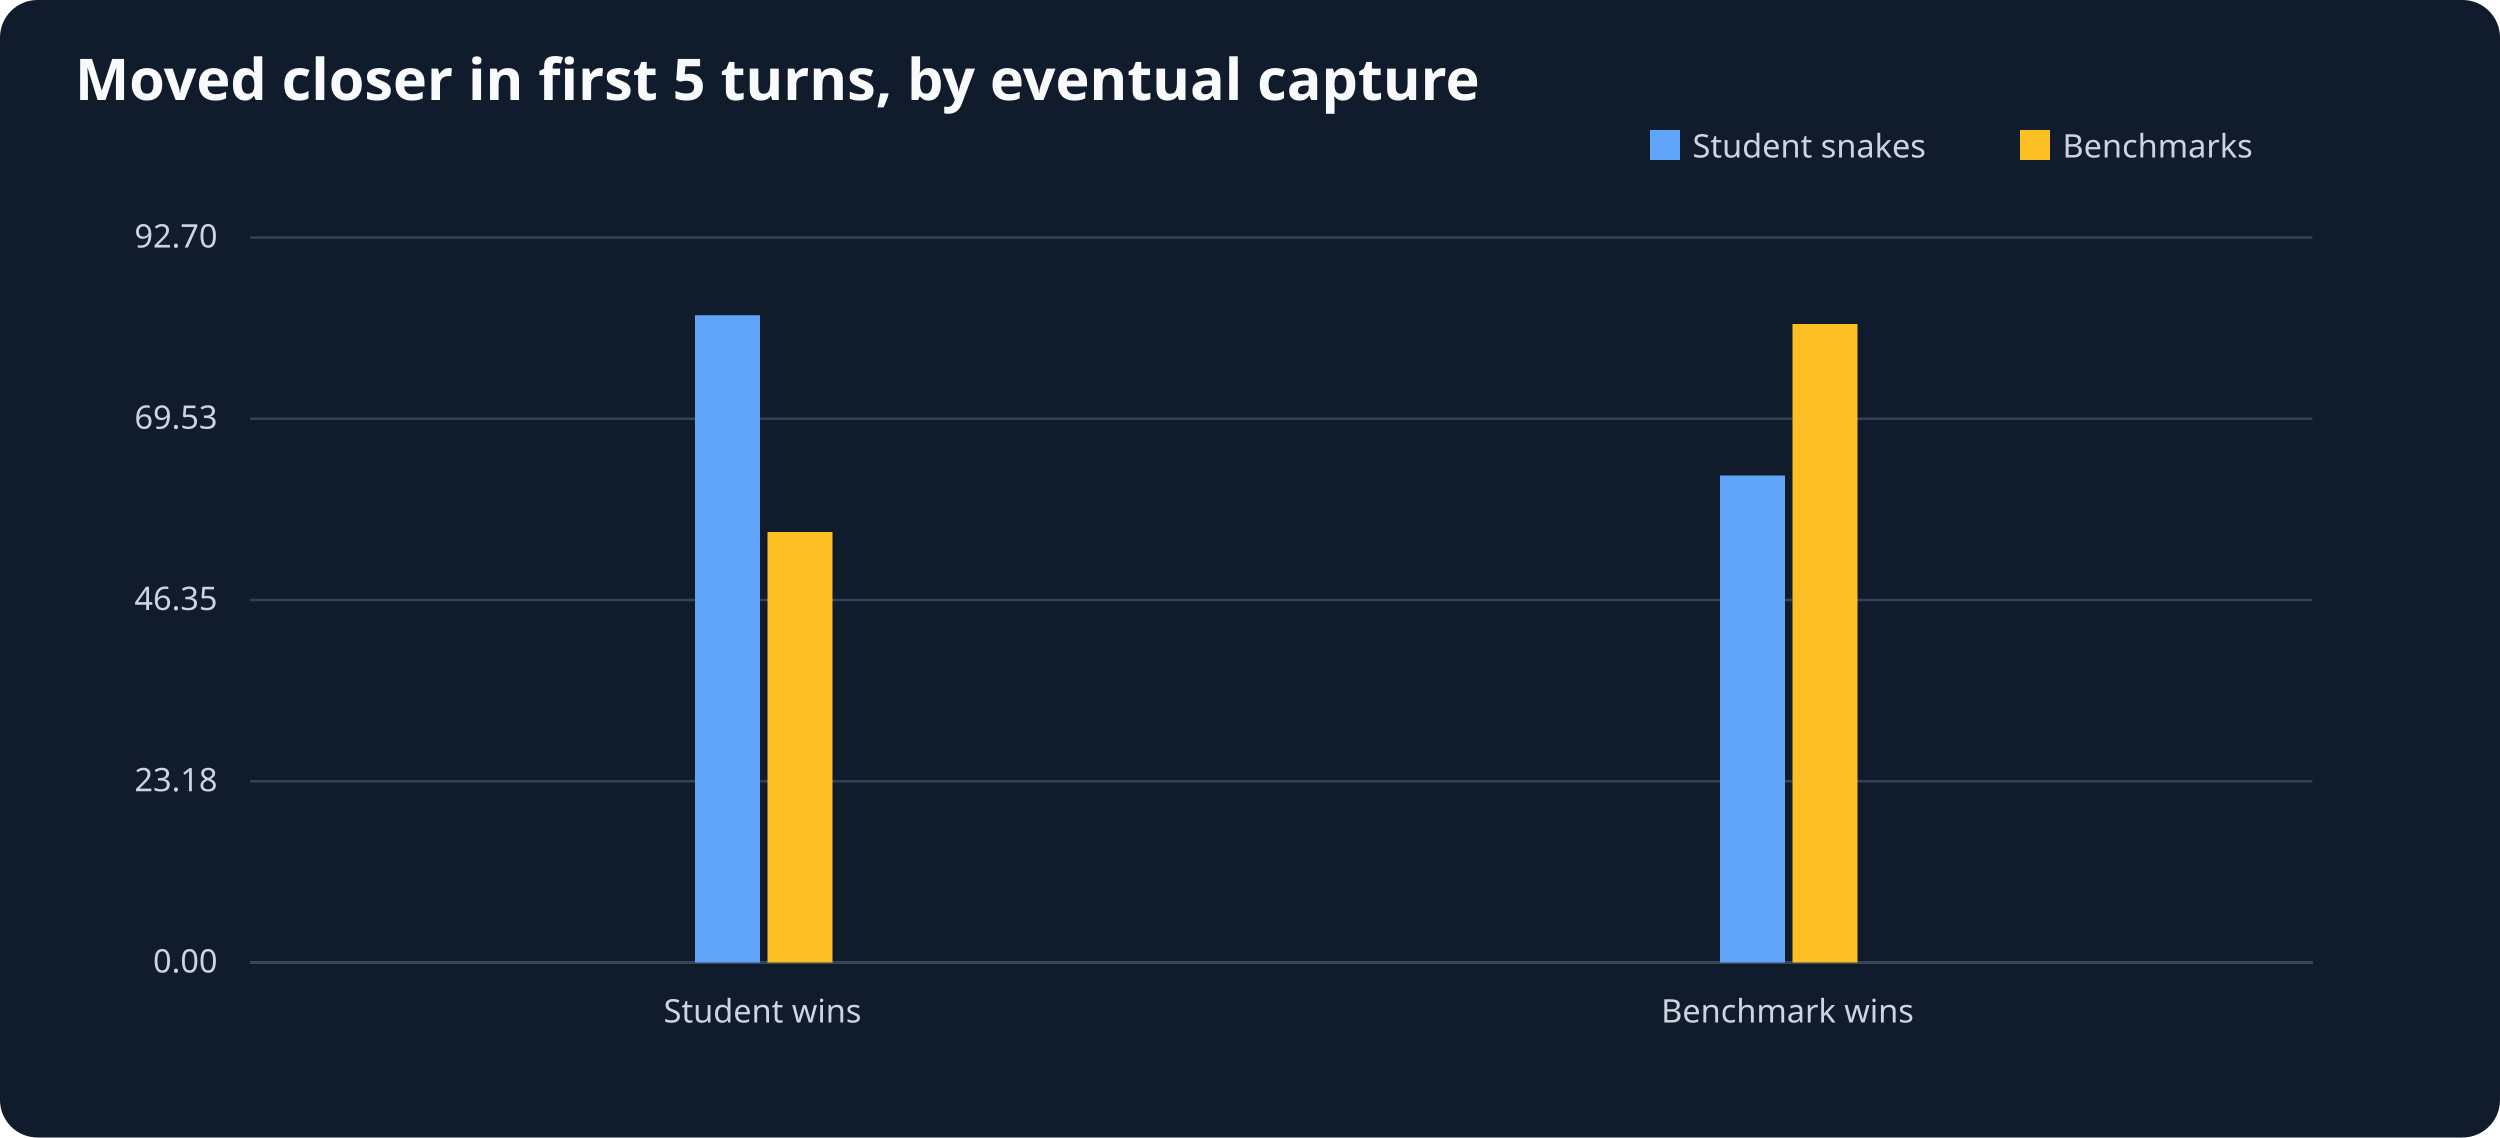
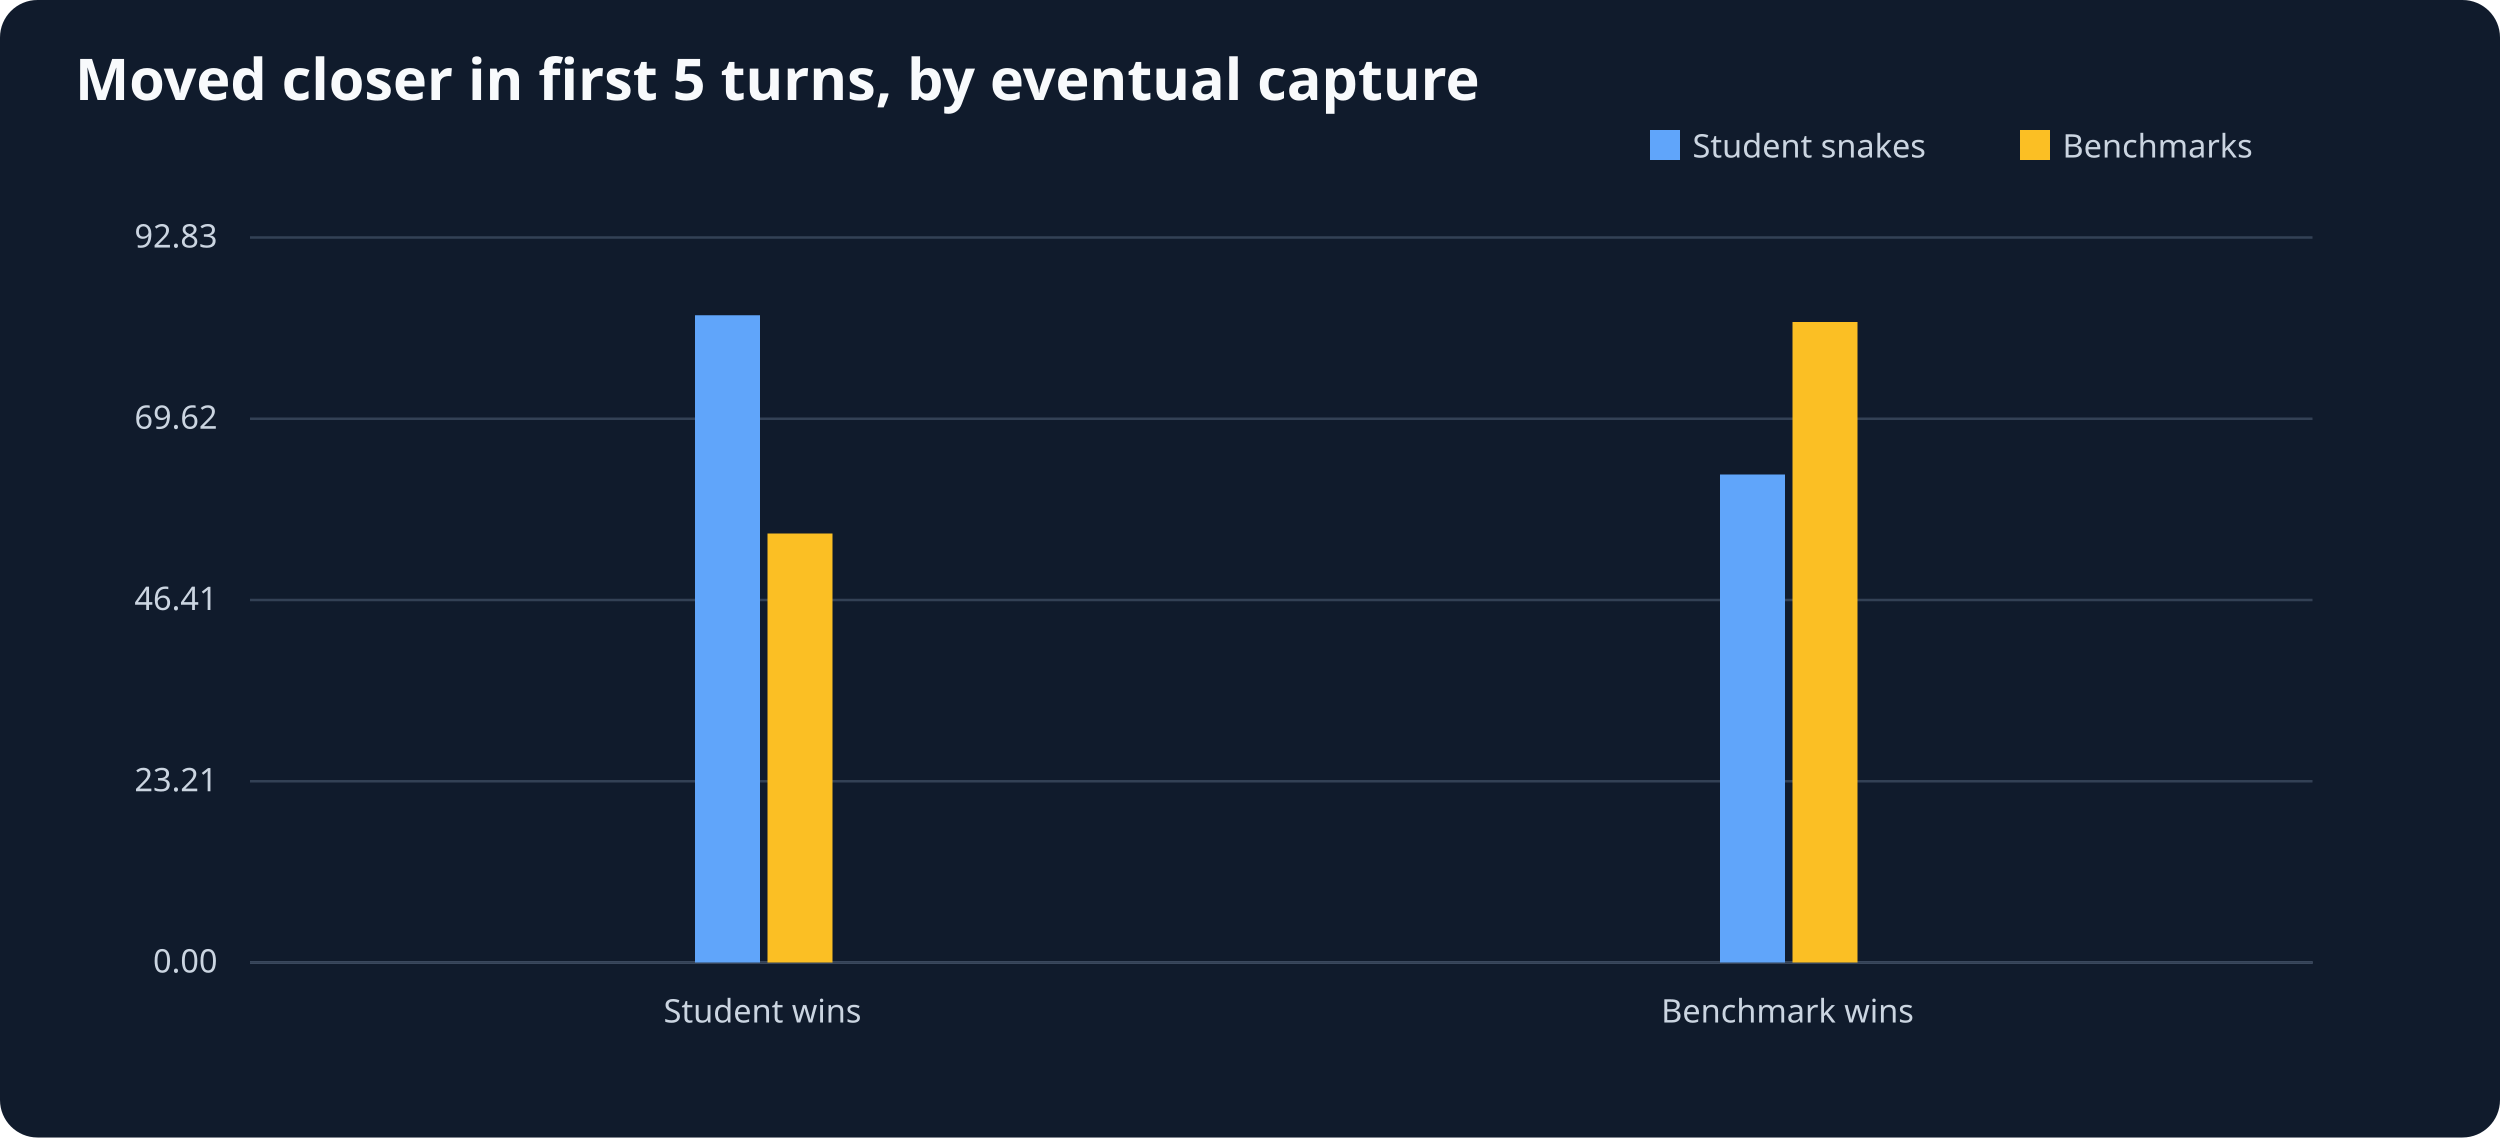
<svg xmlns="http://www.w3.org/2000/svg" viewBox="0 0 1000 455" role="img" aria-label="Moved closer in first 5 turns, by eventual capture">
  <rect width="1000" height="455" fill="#101b2c" rx="15" />
  <text x="30" y="40" font-size="23" font-family="sans-serif" font-weight="bold" fill="#f8fafc">Moved closer in first 5 turns, by eventual capture</text>
  <g font-size="13" font-family="sans-serif" fill="#cbd5e1">
    <line x1="100" y1="385" x2="925" y2="385" stroke="#64748b" />
    <rect x="660" y="52" width="12" height="12" fill="#60a5fa" />
    <text x="677" y="63">Student snakes</text>
    <rect x="808" y="52" width="12" height="12" fill="#fbbf24" />
    <text x="825" y="63">Benchmarks</text>
    <line x1="100" y1="385.0" x2="925" y2="385.0" stroke="#334155" />
    <text x="87" y="389.0" text-anchor="end">0.00</text>
    <line x1="100" y1="312.5" x2="925" y2="312.5" stroke="#334155" />
-     <text x="87" y="316.5" text-anchor="end">23.18</text>
+     <text x="87" y="316.5" text-anchor="end">23.21</text>
    <line x1="100" y1="240.0" x2="925" y2="240.0" stroke="#334155" />
-     <text x="87" y="244.0" text-anchor="end">46.35</text>
+     <text x="87" y="244.0" text-anchor="end">46.41</text>
    <line x1="100" y1="167.5" x2="925" y2="167.5" stroke="#334155" />
-     <text x="87" y="171.5" text-anchor="end">69.53</text>
+     <text x="87" y="171.5" text-anchor="end">69.62</text>
    <line x1="100" y1="95.0" x2="925" y2="95.0" stroke="#334155" />
-     <text x="87" y="99.0" text-anchor="end">92.70</text>
+     <text x="87" y="99.0" text-anchor="end">92.83</text>
    <text x="305.0" y="409" text-anchor="middle">Student wins</text>
    <rect x="278.0" y="126.1" width="26" height="258.9" fill="#60a5fa" />
-     <rect x="307.0" y="212.8" width="26" height="172.2" fill="#fbbf24" />
+     <rect x="307.0" y="213.4" width="26" height="171.6" fill="#fbbf24" />
    <text x="715.0" y="409" text-anchor="middle">Benchmark wins</text>
-     <rect x="688.0" y="190.2" width="26" height="194.8" fill="#60a5fa" />
-     <rect x="717.0" y="129.6" width="26" height="255.4" fill="#fbbf24" />
+     <rect x="688.0" y="189.8" width="26" height="195.2" fill="#60a5fa" />
+     <rect x="717.0" y="128.8" width="26" height="256.2" fill="#fbbf24" />
  </g>
</svg>
